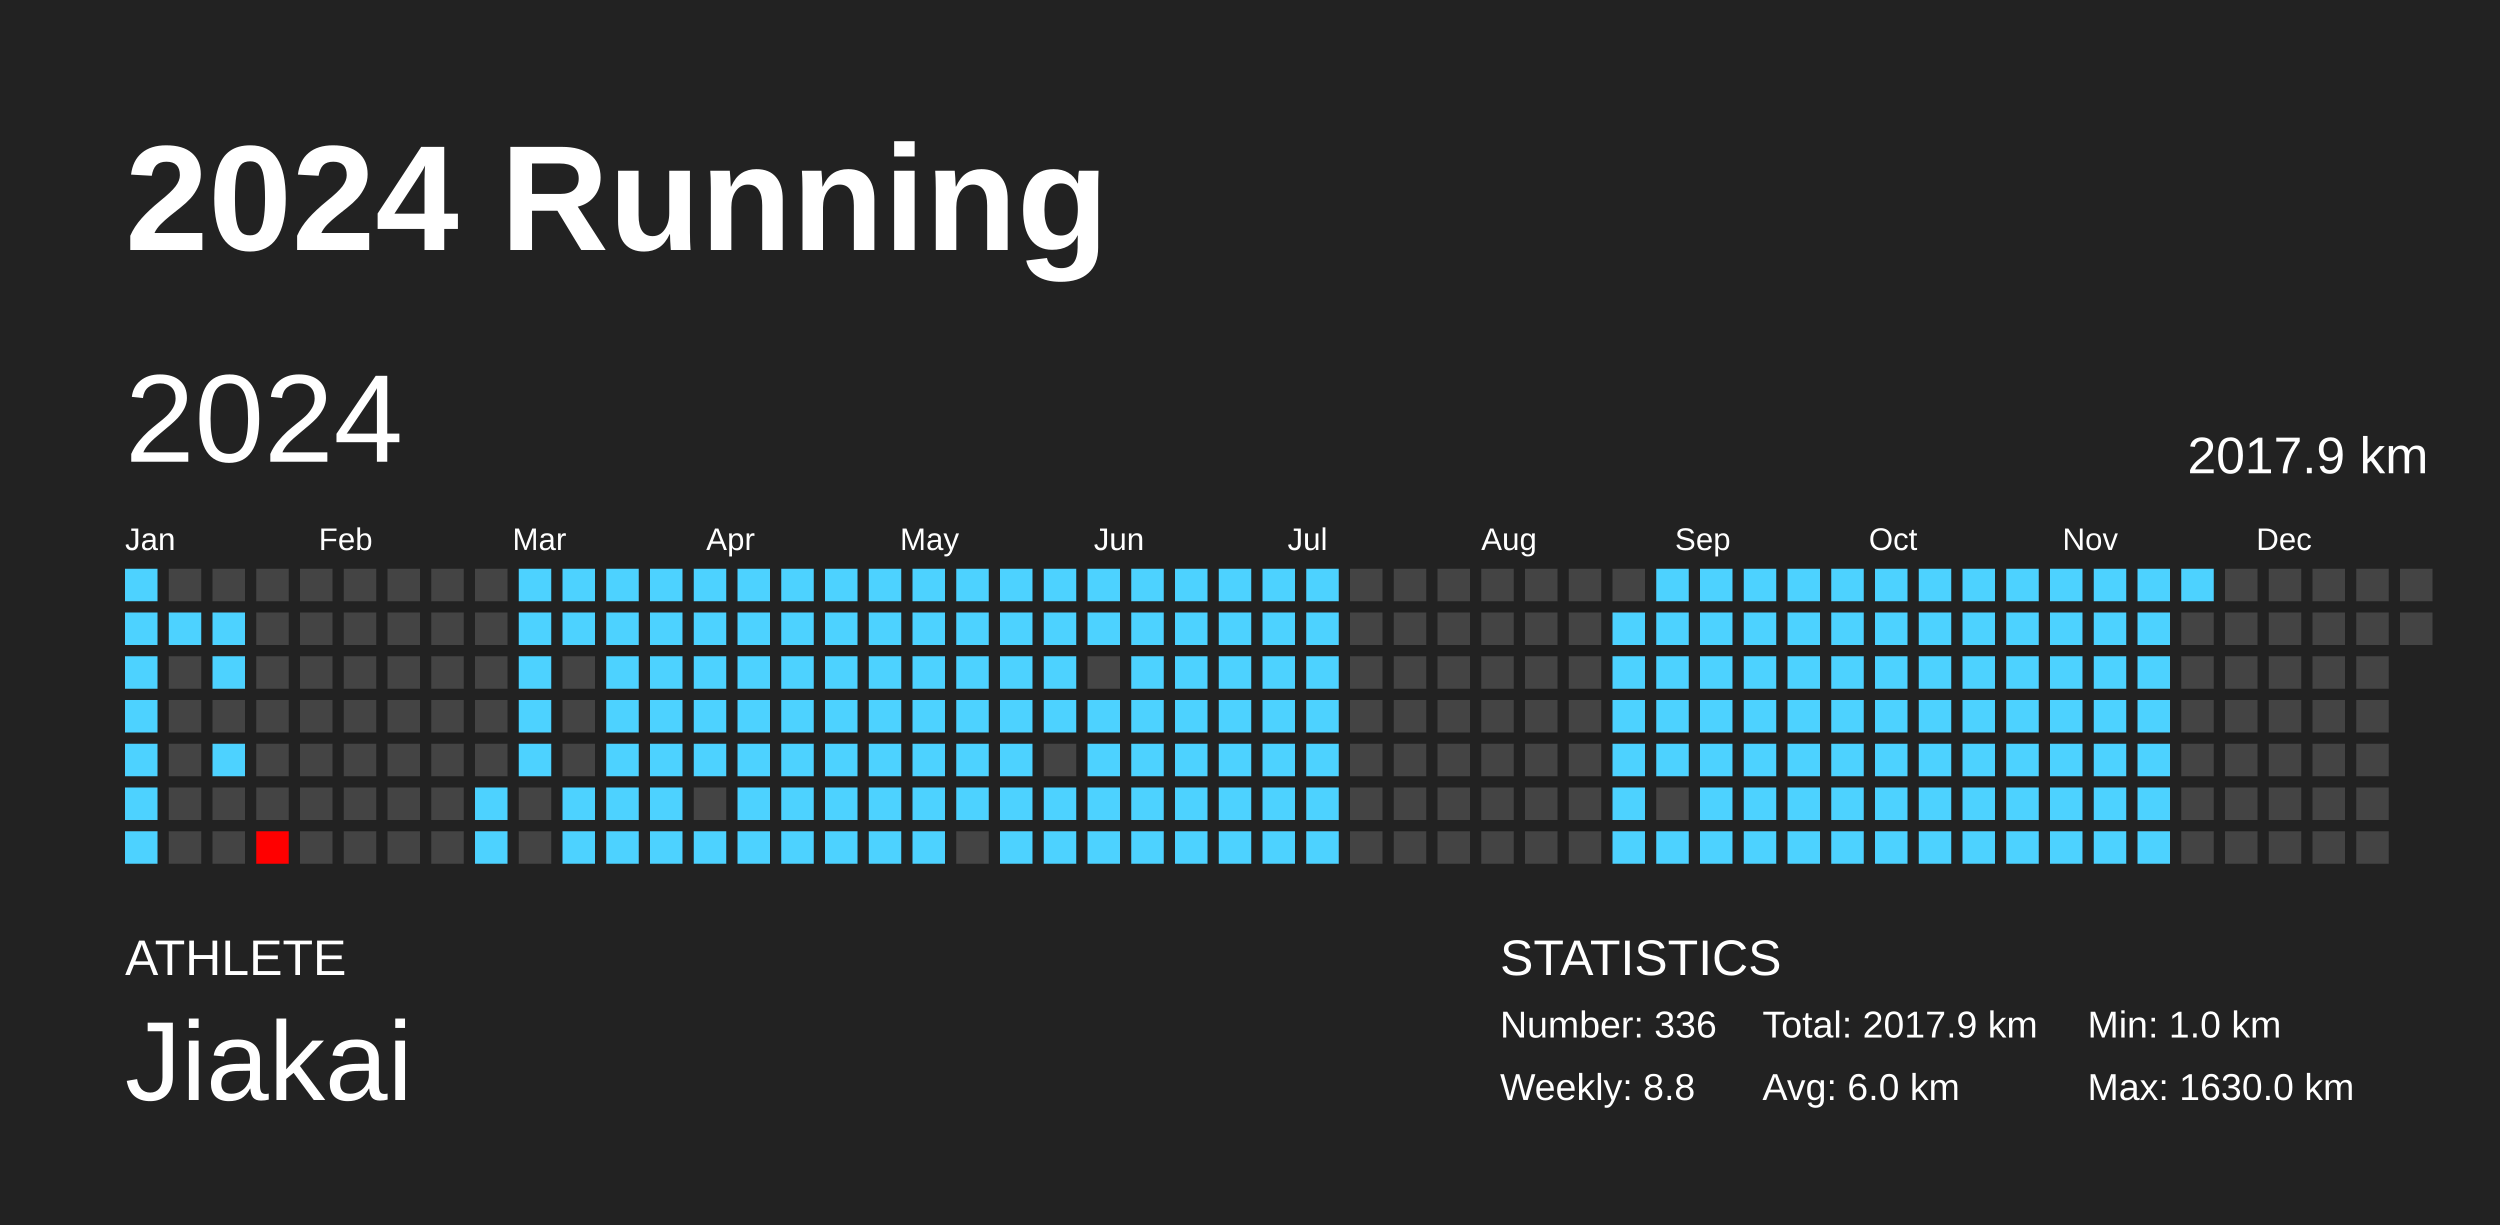
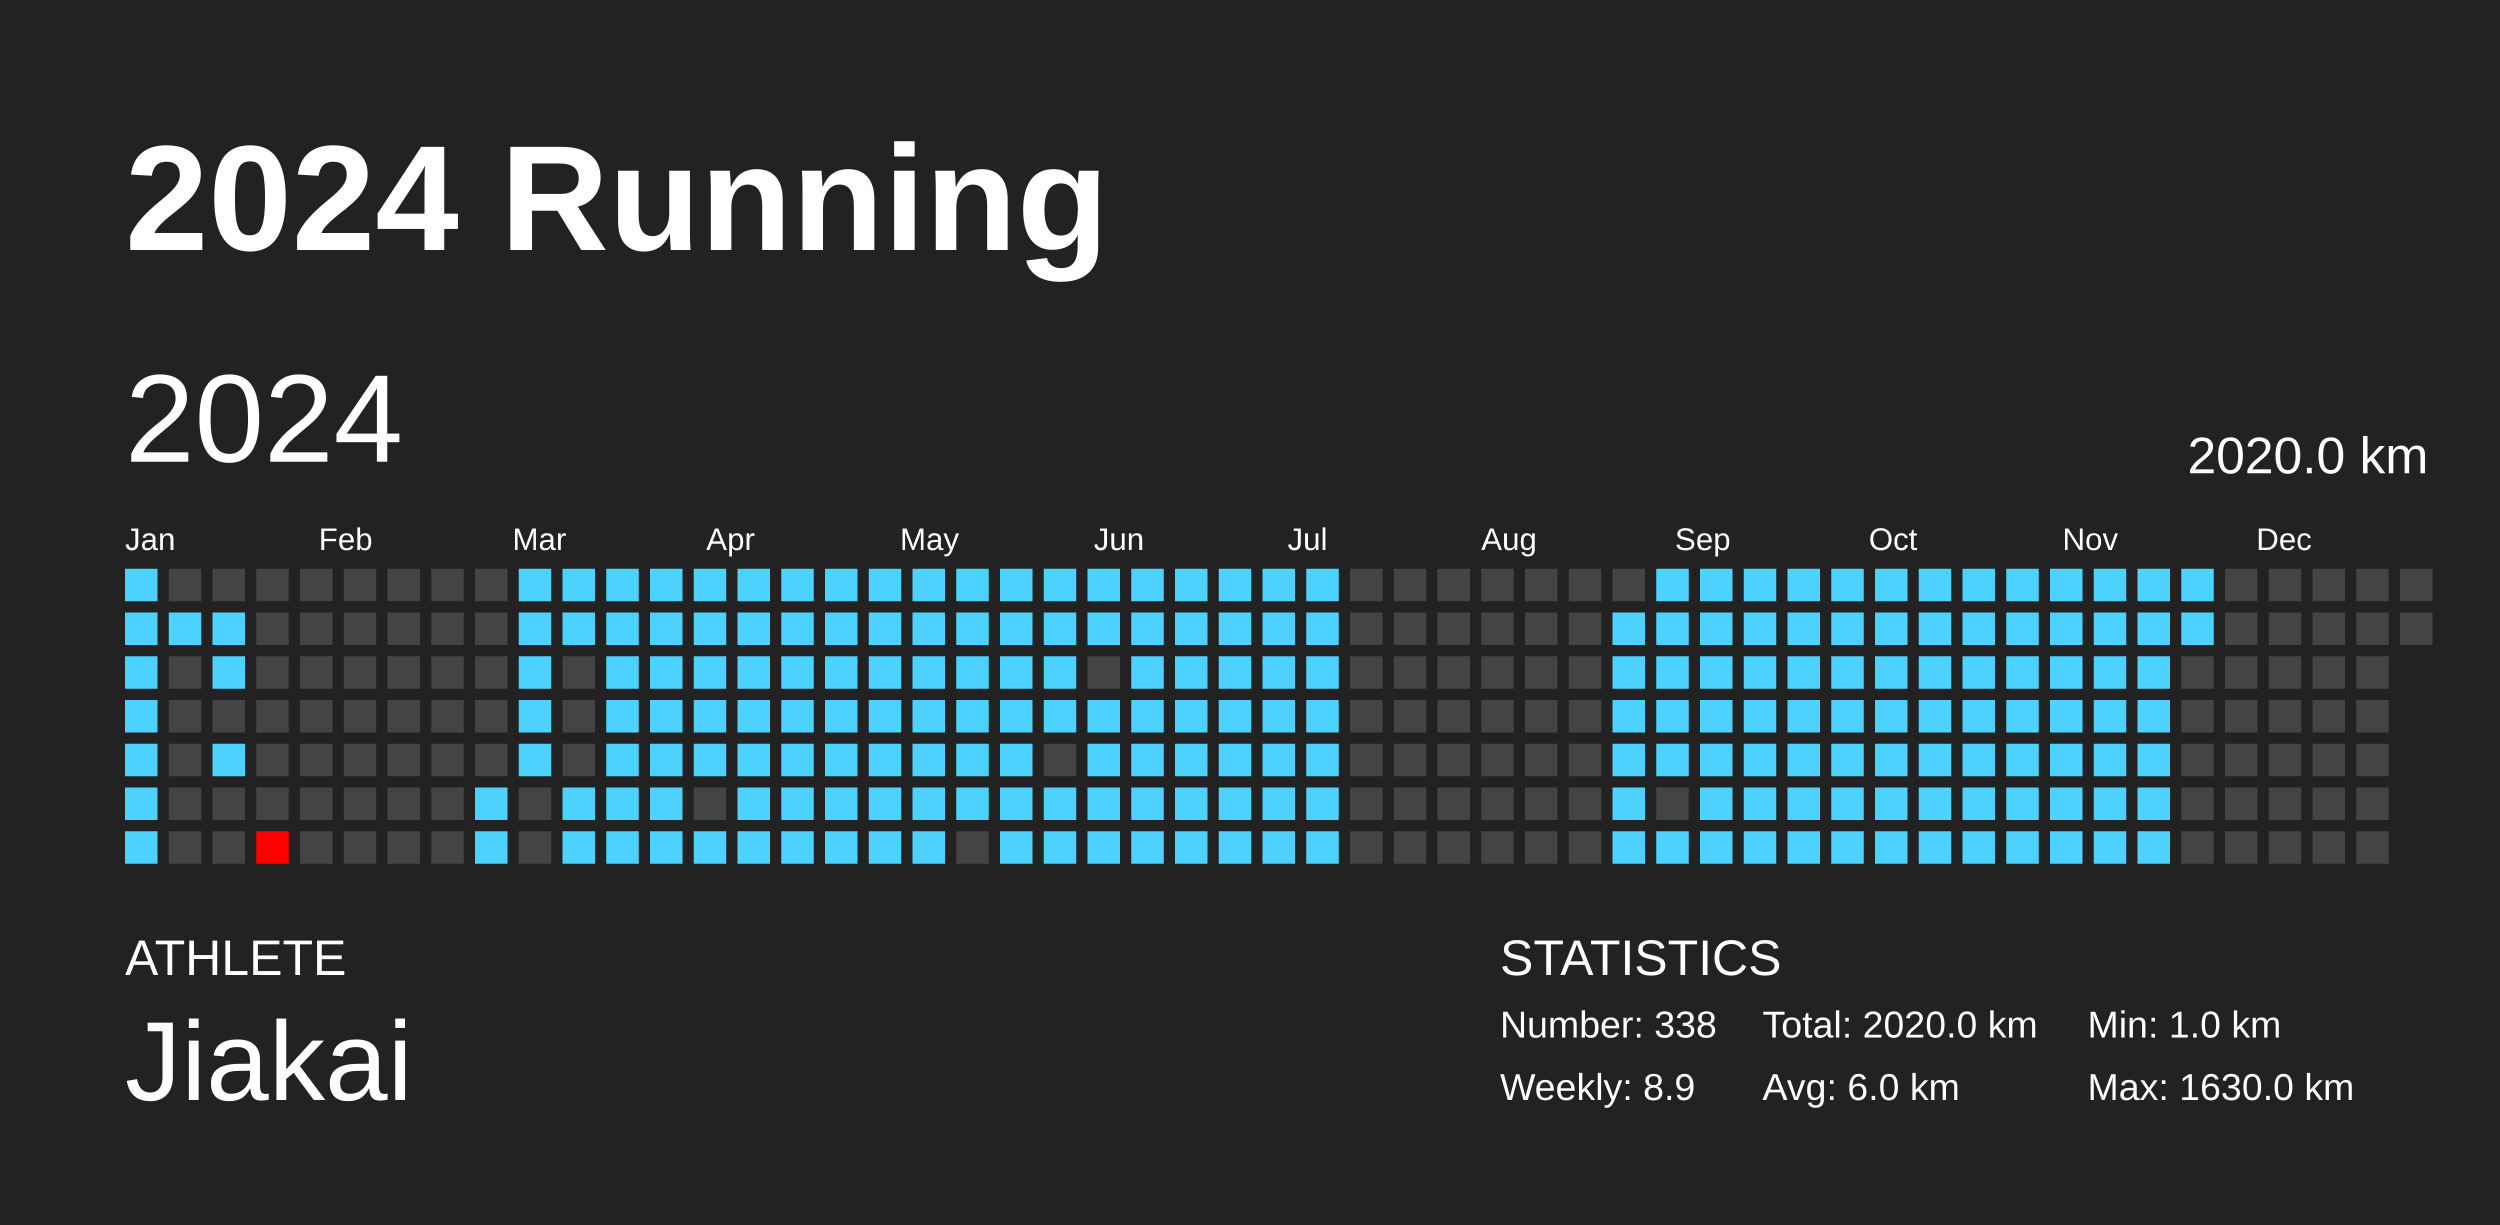
<svg xmlns="http://www.w3.org/2000/svg" baseProfile="full" height="98mm" version="1.1" viewBox="0,0,200,98" width="200mm">
  <defs />
  <rect fill="#222222" height="98" width="200" x="0" y="0" />
  <text fill="#FFFFFF" style="font-size:12px; font-family:Arial; font-weight:bold;" x="10" y="20">2024 Running</text>
  <text fill="#FFFFFF" style="font-size:4px; font-family:Arial" x="10" y="78">ATHLETE</text>
  <text fill="#FFFFFF" style="font-size:9px; font-family:Arial" x="10" y="88">Jiakai</text>
  <text fill="#FFFFFF" style="font-size:4px; font-family:Arial" x="120" y="78">STATISTICS</text>
-   <text fill="#FFFFFF" style="font-size:3px; font-family:Arial" x="120" y="83">Number: 336</text>
-   <text fill="#FFFFFF" style="font-size:3px; font-family:Arial" x="120" y="88">Weekly: 8.8</text>
-   <text fill="#FFFFFF" style="font-size:3px; font-family:Arial" x="141" y="83">Total: 2017.9 km</text>
+   <text fill="#FFFFFF" style="font-size:3px; font-family:Arial" x="120" y="83">Number: 338</text>
+   <text fill="#FFFFFF" style="font-size:3px; font-family:Arial" x="120" y="88">Weekly: 8.9</text>
+   <text fill="#FFFFFF" style="font-size:3px; font-family:Arial" x="141" y="83">Total: 2020.0 km</text>
  <text fill="#FFFFFF" style="font-size:3px; font-family:Arial" x="141" y="88">Avg: 6.0 km</text>
  <text fill="#FFFFFF" style="font-size:3px; font-family:Arial" x="167" y="83">Min: 1.0 km</text>
  <text fill="#FFFFFF" style="font-size:3px; font-family:Arial" x="167" y="88">Max: 1630.0 km</text>
  <text dominant-baseline="hanging" fill="#FFFFFF" style="font-size:10.0px; font-family:Arial;" x="10" y="30">2024</text>
-   <text dominant-baseline="hanging" fill="#FFFFFF" style="font-size:4.125px; font-family:Arial;" x="175" y="35">2017.9 km</text>
+   <text dominant-baseline="hanging" fill="#FFFFFF" style="font-size:4.125px; font-family:Arial;" x="175" y="35">2020.0 km</text>
  <text fill="#FFFFFF" style="font-size:2.5px; font-family:Arial" x="10.0" y="44">Jan</text>
  <text fill="#FFFFFF" style="font-size:2.5px; font-family:Arial" x="25.5" y="44">Feb</text>
  <text fill="#FFFFFF" style="font-size:2.5px; font-family:Arial" x="41.0" y="44">Mar</text>
  <text fill="#FFFFFF" style="font-size:2.5px; font-family:Arial" x="56.5" y="44">Apr</text>
  <text fill="#FFFFFF" style="font-size:2.5px; font-family:Arial" x="72.0" y="44">May</text>
  <text fill="#FFFFFF" style="font-size:2.5px; font-family:Arial" x="87.5" y="44">Jun</text>
  <text fill="#FFFFFF" style="font-size:2.5px; font-family:Arial" x="103.0" y="44">Jul</text>
  <text fill="#FFFFFF" style="font-size:2.5px; font-family:Arial" x="118.5" y="44">Aug</text>
  <text fill="#FFFFFF" style="font-size:2.5px; font-family:Arial" x="134.0" y="44">Sep</text>
  <text fill="#FFFFFF" style="font-size:2.5px; font-family:Arial" x="149.5" y="44">Oct</text>
  <text fill="#FFFFFF" style="font-size:2.5px; font-family:Arial" x="165.0" y="44">Nov</text>
  <text fill="#FFFFFF" style="font-size:2.5px; font-family:Arial" x="180.5" y="44">Dec</text>
  <rect fill="#4dd2ff" height="2.6" width="2.6" x="10.0" y="45.5" />
  <rect fill="#4dd2ff" height="2.6" width="2.6" x="10.0" y="49.0" />
  <rect fill="#4dd2ff" height="2.6" width="2.6" x="10.0" y="52.5" />
  <rect fill="#4dd2ff" height="2.6" width="2.6" x="10.0" y="56.0" />
  <rect fill="#4dd2ff" height="2.6" width="2.6" x="10.0" y="59.5" />
  <rect fill="#4dd2ff" height="2.6" width="2.6" x="10.0" y="63.0" />
  <rect fill="#4dd2ff" height="2.6" width="2.6" x="10.0" y="66.5" />
  <rect fill="#444444" height="2.6" width="2.6" x="13.5" y="45.5" />
  <rect fill="#4dd2ff" height="2.6" width="2.6" x="13.5" y="49.0" />
  <rect fill="#444444" height="2.6" width="2.6" x="13.5" y="52.5" />
  <rect fill="#444444" height="2.6" width="2.6" x="13.5" y="56.0" />
  <rect fill="#444444" height="2.6" width="2.6" x="13.5" y="59.5" />
  <rect fill="#444444" height="2.6" width="2.6" x="13.5" y="63.0" />
  <rect fill="#444444" height="2.6" width="2.6" x="13.5" y="66.5" />
  <rect fill="#444444" height="2.6" width="2.6" x="17.0" y="45.5" />
  <rect fill="#4dd2ff" height="2.6" width="2.6" x="17.0" y="49.0" />
  <rect fill="#4dd2ff" height="2.6" width="2.6" x="17.0" y="52.5" />
  <rect fill="#444444" height="2.6" width="2.6" x="17.0" y="56.0" />
  <rect fill="#4dd2ff" height="2.6" width="2.6" x="17.0" y="59.5" />
  <rect fill="#444444" height="2.6" width="2.6" x="17.0" y="63.0" />
  <rect fill="#444444" height="2.6" width="2.6" x="17.0" y="66.5" />
  <rect fill="#444444" height="2.6" width="2.6" x="20.5" y="45.5" />
  <rect fill="#444444" height="2.6" width="2.6" x="20.5" y="49.0" />
  <rect fill="#444444" height="2.6" width="2.6" x="20.5" y="52.5" />
  <rect fill="#444444" height="2.6" width="2.6" x="20.5" y="56.0" />
  <rect fill="#444444" height="2.6" width="2.6" x="20.5" y="59.5" />
  <rect fill="#444444" height="2.6" width="2.6" x="20.5" y="63.0" />
  <rect fill="red" height="2.6" width="2.6" x="20.5" y="66.5" />
  <rect fill="#444444" height="2.6" width="2.6" x="24.0" y="45.5" />
  <rect fill="#444444" height="2.6" width="2.6" x="24.0" y="49.0" />
  <rect fill="#444444" height="2.6" width="2.6" x="24.0" y="52.5" />
  <rect fill="#444444" height="2.6" width="2.6" x="24.0" y="56.0" />
  <rect fill="#444444" height="2.6" width="2.6" x="24.0" y="59.5" />
  <rect fill="#444444" height="2.6" width="2.6" x="24.0" y="63.0" />
  <rect fill="#444444" height="2.6" width="2.6" x="24.0" y="66.5" />
  <rect fill="#444444" height="2.6" width="2.6" x="27.5" y="45.5" />
  <rect fill="#444444" height="2.6" width="2.6" x="27.5" y="49.0" />
  <rect fill="#444444" height="2.6" width="2.6" x="27.5" y="52.5" />
  <rect fill="#444444" height="2.6" width="2.6" x="27.5" y="56.0" />
  <rect fill="#444444" height="2.6" width="2.6" x="27.5" y="59.5" />
  <rect fill="#444444" height="2.6" width="2.6" x="27.5" y="63.0" />
  <rect fill="#444444" height="2.6" width="2.6" x="27.5" y="66.5" />
  <rect fill="#444444" height="2.6" width="2.6" x="31.0" y="45.5" />
  <rect fill="#444444" height="2.6" width="2.6" x="31.0" y="49.0" />
  <rect fill="#444444" height="2.6" width="2.6" x="31.0" y="52.5" />
  <rect fill="#444444" height="2.6" width="2.6" x="31.0" y="56.0" />
  <rect fill="#444444" height="2.6" width="2.6" x="31.0" y="59.5" />
  <rect fill="#444444" height="2.6" width="2.6" x="31.0" y="63.0" />
  <rect fill="#444444" height="2.6" width="2.6" x="31.0" y="66.5" />
  <rect fill="#444444" height="2.6" width="2.6" x="34.5" y="45.5" />
  <rect fill="#444444" height="2.6" width="2.6" x="34.5" y="49.0" />
  <rect fill="#444444" height="2.6" width="2.6" x="34.5" y="52.5" />
  <rect fill="#444444" height="2.6" width="2.6" x="34.5" y="56.0" />
  <rect fill="#444444" height="2.6" width="2.6" x="34.5" y="59.5" />
  <rect fill="#444444" height="2.6" width="2.6" x="34.5" y="63.0" />
  <rect fill="#444444" height="2.6" width="2.6" x="34.5" y="66.5" />
  <rect fill="#444444" height="2.6" width="2.6" x="38.0" y="45.5" />
  <rect fill="#444444" height="2.6" width="2.6" x="38.0" y="49.0" />
  <rect fill="#444444" height="2.6" width="2.6" x="38.0" y="52.5" />
  <rect fill="#444444" height="2.6" width="2.6" x="38.0" y="56.0" />
  <rect fill="#444444" height="2.6" width="2.6" x="38.0" y="59.5" />
  <rect fill="#4dd2ff" height="2.6" width="2.6" x="38.0" y="63.0" />
  <rect fill="#4dd2ff" height="2.6" width="2.6" x="38.0" y="66.5" />
  <rect fill="#4dd2ff" height="2.6" width="2.6" x="41.5" y="45.5" />
  <rect fill="#4dd2ff" height="2.6" width="2.6" x="41.5" y="49.0" />
  <rect fill="#4dd2ff" height="2.6" width="2.6" x="41.5" y="52.5" />
  <rect fill="#4dd2ff" height="2.6" width="2.6" x="41.5" y="56.0" />
  <rect fill="#4dd2ff" height="2.6" width="2.6" x="41.5" y="59.5" />
  <rect fill="#444444" height="2.6" width="2.6" x="41.5" y="63.0" />
  <rect fill="#444444" height="2.6" width="2.6" x="41.5" y="66.5" />
  <rect fill="#4dd2ff" height="2.6" width="2.6" x="45.0" y="45.5" />
  <rect fill="#4dd2ff" height="2.6" width="2.6" x="45.0" y="49.0" />
  <rect fill="#444444" height="2.6" width="2.6" x="45.0" y="52.5" />
  <rect fill="#444444" height="2.6" width="2.6" x="45.0" y="56.0" />
  <rect fill="#444444" height="2.6" width="2.6" x="45.0" y="59.5" />
  <rect fill="#4dd2ff" height="2.6" width="2.6" x="45.0" y="63.0" />
  <rect fill="#4dd2ff" height="2.6" width="2.6" x="45.0" y="66.5" />
  <rect fill="#4dd2ff" height="2.6" width="2.6" x="48.5" y="45.5" />
  <rect fill="#4dd2ff" height="2.6" width="2.6" x="48.5" y="49.0" />
  <rect fill="#4dd2ff" height="2.6" width="2.6" x="48.5" y="52.5" />
  <rect fill="#4dd2ff" height="2.6" width="2.6" x="48.5" y="56.0" />
  <rect fill="#4dd2ff" height="2.6" width="2.6" x="48.5" y="59.5" />
  <rect fill="#4dd2ff" height="2.6" width="2.6" x="48.5" y="63.0" />
  <rect fill="#4dd2ff" height="2.6" width="2.6" x="48.5" y="66.5" />
  <rect fill="#4dd2ff" height="2.6" width="2.6" x="52.0" y="45.5" />
  <rect fill="#4dd2ff" height="2.6" width="2.6" x="52.0" y="49.0" />
  <rect fill="#4dd2ff" height="2.6" width="2.6" x="52.0" y="52.5" />
  <rect fill="#4dd2ff" height="2.6" width="2.6" x="52.0" y="56.0" />
  <rect fill="#4dd2ff" height="2.6" width="2.6" x="52.0" y="59.5" />
  <rect fill="#4dd2ff" height="2.6" width="2.6" x="52.0" y="63.0" />
  <rect fill="#4dd2ff" height="2.6" width="2.6" x="52.0" y="66.5" />
  <rect fill="#4dd2ff" height="2.6" width="2.6" x="55.5" y="45.5" />
  <rect fill="#4dd2ff" height="2.6" width="2.6" x="55.5" y="49.0" />
  <rect fill="#4dd2ff" height="2.6" width="2.6" x="55.5" y="52.5" />
  <rect fill="#4dd2ff" height="2.6" width="2.6" x="55.5" y="56.0" />
  <rect fill="#4dd2ff" height="2.6" width="2.6" x="55.5" y="59.5" />
  <rect fill="#444444" height="2.6" width="2.6" x="55.5" y="63.0" />
  <rect fill="#4dd2ff" height="2.6" width="2.6" x="55.5" y="66.5" />
  <rect fill="#4dd2ff" height="2.6" width="2.6" x="59.0" y="45.5" />
  <rect fill="#4dd2ff" height="2.6" width="2.6" x="59.0" y="49.0" />
  <rect fill="#4dd2ff" height="2.6" width="2.6" x="59.0" y="52.5" />
  <rect fill="#4dd2ff" height="2.6" width="2.6" x="59.0" y="56.0" />
  <rect fill="#4dd2ff" height="2.6" width="2.6" x="59.0" y="59.5" />
  <rect fill="#4dd2ff" height="2.6" width="2.6" x="59.0" y="63.0" />
  <rect fill="#4dd2ff" height="2.6" width="2.6" x="59.0" y="66.5" />
  <rect fill="#4dd2ff" height="2.6" width="2.6" x="62.5" y="45.5" />
  <rect fill="#4dd2ff" height="2.6" width="2.6" x="62.5" y="49.0" />
  <rect fill="#4dd2ff" height="2.6" width="2.6" x="62.5" y="52.5" />
  <rect fill="#4dd2ff" height="2.6" width="2.6" x="62.5" y="56.0" />
  <rect fill="#4dd2ff" height="2.6" width="2.6" x="62.5" y="59.5" />
  <rect fill="#4dd2ff" height="2.6" width="2.6" x="62.5" y="63.0" />
  <rect fill="#4dd2ff" height="2.6" width="2.6" x="62.5" y="66.5" />
  <rect fill="#4dd2ff" height="2.6" width="2.6" x="66.0" y="45.5" />
  <rect fill="#4dd2ff" height="2.6" width="2.6" x="66.0" y="49.0" />
  <rect fill="#4dd2ff" height="2.6" width="2.6" x="66.0" y="52.5" />
  <rect fill="#4dd2ff" height="2.6" width="2.6" x="66.0" y="56.0" />
  <rect fill="#4dd2ff" height="2.6" width="2.6" x="66.0" y="59.5" />
  <rect fill="#4dd2ff" height="2.6" width="2.6" x="66.0" y="63.0" />
  <rect fill="#4dd2ff" height="2.6" width="2.6" x="66.0" y="66.5" />
  <rect fill="#4dd2ff" height="2.6" width="2.6" x="69.5" y="45.5" />
  <rect fill="#4dd2ff" height="2.6" width="2.6" x="69.5" y="49.0" />
  <rect fill="#4dd2ff" height="2.6" width="2.6" x="69.5" y="52.5" />
  <rect fill="#4dd2ff" height="2.6" width="2.6" x="69.5" y="56.0" />
  <rect fill="#4dd2ff" height="2.6" width="2.6" x="69.5" y="59.5" />
  <rect fill="#4dd2ff" height="2.6" width="2.6" x="69.5" y="63.0" />
  <rect fill="#4dd2ff" height="2.6" width="2.6" x="69.5" y="66.5" />
  <rect fill="#4dd2ff" height="2.6" width="2.6" x="73.0" y="45.5" />
  <rect fill="#4dd2ff" height="2.6" width="2.6" x="73.0" y="49.0" />
  <rect fill="#4dd2ff" height="2.6" width="2.6" x="73.0" y="52.5" />
  <rect fill="#4dd2ff" height="2.6" width="2.6" x="73.0" y="56.0" />
  <rect fill="#4dd2ff" height="2.6" width="2.6" x="73.0" y="59.5" />
  <rect fill="#4dd2ff" height="2.6" width="2.6" x="73.0" y="63.0" />
  <rect fill="#4dd2ff" height="2.6" width="2.6" x="73.0" y="66.5" />
  <rect fill="#4dd2ff" height="2.6" width="2.6" x="76.5" y="45.5" />
  <rect fill="#4dd2ff" height="2.6" width="2.6" x="76.5" y="49.0" />
  <rect fill="#4dd2ff" height="2.6" width="2.6" x="76.5" y="52.5" />
  <rect fill="#4dd2ff" height="2.6" width="2.6" x="76.5" y="56.0" />
  <rect fill="#4dd2ff" height="2.6" width="2.6" x="76.5" y="59.5" />
  <rect fill="#4dd2ff" height="2.6" width="2.6" x="76.5" y="63.0" />
  <rect fill="#444444" height="2.6" width="2.6" x="76.5" y="66.5" />
  <rect fill="#4dd2ff" height="2.6" width="2.6" x="80.0" y="45.5" />
  <rect fill="#4dd2ff" height="2.6" width="2.6" x="80.0" y="49.0" />
  <rect fill="#4dd2ff" height="2.6" width="2.6" x="80.0" y="52.5" />
  <rect fill="#4dd2ff" height="2.6" width="2.6" x="80.0" y="56.0" />
  <rect fill="#4dd2ff" height="2.6" width="2.6" x="80.0" y="59.5" />
  <rect fill="#4dd2ff" height="2.6" width="2.6" x="80.0" y="63.0" />
  <rect fill="#4dd2ff" height="2.6" width="2.6" x="80.0" y="66.5" />
  <rect fill="#4dd2ff" height="2.6" width="2.6" x="83.5" y="45.5" />
  <rect fill="#4dd2ff" height="2.6" width="2.6" x="83.5" y="49.0" />
  <rect fill="#4dd2ff" height="2.6" width="2.6" x="83.5" y="52.5" />
  <rect fill="#4dd2ff" height="2.6" width="2.6" x="83.5" y="56.0" />
  <rect fill="#444444" height="2.6" width="2.6" x="83.5" y="59.5" />
  <rect fill="#4dd2ff" height="2.6" width="2.6" x="83.5" y="63.0" />
  <rect fill="#4dd2ff" height="2.6" width="2.6" x="83.5" y="66.5" />
  <rect fill="#4dd2ff" height="2.6" width="2.6" x="87.0" y="45.5" />
  <rect fill="#4dd2ff" height="2.6" width="2.6" x="87.0" y="49.0" />
  <rect fill="#444444" height="2.6" width="2.6" x="87.0" y="52.5" />
  <rect fill="#4dd2ff" height="2.6" width="2.6" x="87.0" y="56.0" />
  <rect fill="#4dd2ff" height="2.6" width="2.6" x="87.0" y="59.5" />
  <rect fill="#4dd2ff" height="2.6" width="2.6" x="87.0" y="63.0" />
  <rect fill="#4dd2ff" height="2.6" width="2.6" x="87.0" y="66.5" />
  <rect fill="#4dd2ff" height="2.6" width="2.6" x="90.5" y="45.5" />
  <rect fill="#4dd2ff" height="2.6" width="2.6" x="90.5" y="49.0" />
  <rect fill="#4dd2ff" height="2.6" width="2.6" x="90.5" y="52.5" />
  <rect fill="#4dd2ff" height="2.6" width="2.6" x="90.5" y="56.0" />
  <rect fill="#4dd2ff" height="2.6" width="2.6" x="90.5" y="59.5" />
  <rect fill="#4dd2ff" height="2.6" width="2.6" x="90.5" y="63.0" />
  <rect fill="#4dd2ff" height="2.6" width="2.6" x="90.5" y="66.5" />
  <rect fill="#4dd2ff" height="2.6" width="2.6" x="94.0" y="45.5" />
  <rect fill="#4dd2ff" height="2.6" width="2.6" x="94.0" y="49.0" />
  <rect fill="#4dd2ff" height="2.6" width="2.6" x="94.0" y="52.5" />
  <rect fill="#4dd2ff" height="2.6" width="2.6" x="94.0" y="56.0" />
  <rect fill="#4dd2ff" height="2.6" width="2.6" x="94.0" y="59.5" />
  <rect fill="#4dd2ff" height="2.6" width="2.6" x="94.0" y="63.0" />
  <rect fill="#4dd2ff" height="2.6" width="2.6" x="94.0" y="66.5" />
  <rect fill="#4dd2ff" height="2.6" width="2.6" x="97.5" y="45.5" />
  <rect fill="#4dd2ff" height="2.6" width="2.6" x="97.5" y="49.0" />
  <rect fill="#4dd2ff" height="2.6" width="2.6" x="97.5" y="52.5" />
  <rect fill="#4dd2ff" height="2.6" width="2.6" x="97.5" y="56.0" />
  <rect fill="#4dd2ff" height="2.6" width="2.6" x="97.5" y="59.5" />
  <rect fill="#4dd2ff" height="2.6" width="2.6" x="97.5" y="63.0" />
  <rect fill="#4dd2ff" height="2.6" width="2.6" x="97.5" y="66.5" />
  <rect fill="#4dd2ff" height="2.6" width="2.6" x="101.0" y="45.5" />
  <rect fill="#4dd2ff" height="2.6" width="2.6" x="101.0" y="49.0" />
  <rect fill="#4dd2ff" height="2.6" width="2.6" x="101.0" y="52.5" />
  <rect fill="#4dd2ff" height="2.6" width="2.6" x="101.0" y="56.0" />
  <rect fill="#4dd2ff" height="2.6" width="2.6" x="101.0" y="59.5" />
  <rect fill="#4dd2ff" height="2.6" width="2.6" x="101.0" y="63.0" />
  <rect fill="#4dd2ff" height="2.6" width="2.6" x="101.0" y="66.5" />
  <rect fill="#4dd2ff" height="2.6" width="2.6" x="104.5" y="45.5" />
  <rect fill="#4dd2ff" height="2.6" width="2.6" x="104.5" y="49.0" />
  <rect fill="#4dd2ff" height="2.6" width="2.6" x="104.5" y="52.5" />
  <rect fill="#4dd2ff" height="2.6" width="2.6" x="104.5" y="56.0" />
  <rect fill="#4dd2ff" height="2.6" width="2.6" x="104.5" y="59.5" />
  <rect fill="#4dd2ff" height="2.6" width="2.6" x="104.5" y="63.0" />
  <rect fill="#4dd2ff" height="2.6" width="2.6" x="104.5" y="66.5" />
  <rect fill="#444444" height="2.6" width="2.6" x="108.0" y="45.5" />
  <rect fill="#444444" height="2.6" width="2.6" x="108.0" y="49.0" />
  <rect fill="#444444" height="2.6" width="2.6" x="108.0" y="52.5" />
  <rect fill="#444444" height="2.6" width="2.6" x="108.0" y="56.0" />
  <rect fill="#444444" height="2.6" width="2.6" x="108.0" y="59.5" />
  <rect fill="#444444" height="2.6" width="2.6" x="108.0" y="63.0" />
  <rect fill="#444444" height="2.6" width="2.6" x="108.0" y="66.5" />
  <rect fill="#444444" height="2.6" width="2.6" x="111.5" y="45.5" />
  <rect fill="#444444" height="2.6" width="2.6" x="111.5" y="49.0" />
  <rect fill="#444444" height="2.6" width="2.6" x="111.5" y="52.5" />
  <rect fill="#444444" height="2.6" width="2.6" x="111.5" y="56.0" />
  <rect fill="#444444" height="2.6" width="2.6" x="111.5" y="59.5" />
  <rect fill="#444444" height="2.6" width="2.6" x="111.5" y="63.0" />
  <rect fill="#444444" height="2.6" width="2.6" x="111.5" y="66.5" />
  <rect fill="#444444" height="2.6" width="2.6" x="115.0" y="45.5" />
  <rect fill="#444444" height="2.6" width="2.6" x="115.0" y="49.0" />
  <rect fill="#444444" height="2.6" width="2.6" x="115.0" y="52.5" />
  <rect fill="#444444" height="2.6" width="2.6" x="115.0" y="56.0" />
  <rect fill="#444444" height="2.6" width="2.6" x="115.0" y="59.5" />
  <rect fill="#444444" height="2.6" width="2.6" x="115.0" y="63.0" />
  <rect fill="#444444" height="2.6" width="2.6" x="115.0" y="66.5" />
  <rect fill="#444444" height="2.6" width="2.6" x="118.5" y="45.5" />
  <rect fill="#444444" height="2.6" width="2.6" x="118.5" y="49.0" />
  <rect fill="#444444" height="2.6" width="2.6" x="118.5" y="52.5" />
  <rect fill="#444444" height="2.6" width="2.6" x="118.5" y="56.0" />
  <rect fill="#444444" height="2.6" width="2.6" x="118.5" y="59.5" />
  <rect fill="#444444" height="2.6" width="2.6" x="118.5" y="63.0" />
  <rect fill="#444444" height="2.6" width="2.6" x="118.5" y="66.5" />
  <rect fill="#444444" height="2.6" width="2.6" x="122.0" y="45.5" />
  <rect fill="#444444" height="2.6" width="2.6" x="122.0" y="49.0" />
  <rect fill="#444444" height="2.6" width="2.6" x="122.0" y="52.5" />
  <rect fill="#444444" height="2.6" width="2.6" x="122.0" y="56.0" />
  <rect fill="#444444" height="2.6" width="2.6" x="122.0" y="59.5" />
  <rect fill="#444444" height="2.6" width="2.6" x="122.0" y="63.0" />
  <rect fill="#444444" height="2.6" width="2.6" x="122.0" y="66.5" />
  <rect fill="#444444" height="2.6" width="2.6" x="125.5" y="45.5" />
  <rect fill="#444444" height="2.6" width="2.6" x="125.5" y="49.0" />
  <rect fill="#444444" height="2.6" width="2.6" x="125.5" y="52.5" />
  <rect fill="#444444" height="2.6" width="2.6" x="125.5" y="56.0" />
  <rect fill="#444444" height="2.6" width="2.6" x="125.5" y="59.5" />
  <rect fill="#444444" height="2.6" width="2.6" x="125.5" y="63.0" />
  <rect fill="#444444" height="2.6" width="2.6" x="125.5" y="66.5" />
  <rect fill="#444444" height="2.6" width="2.6" x="129.0" y="45.5" />
  <rect fill="#4dd2ff" height="2.6" width="2.6" x="129.0" y="49.0" />
  <rect fill="#4dd2ff" height="2.6" width="2.6" x="129.0" y="52.5" />
  <rect fill="#4dd2ff" height="2.6" width="2.6" x="129.0" y="56.0" />
  <rect fill="#4dd2ff" height="2.6" width="2.6" x="129.0" y="59.5" />
  <rect fill="#4dd2ff" height="2.6" width="2.6" x="129.0" y="63.0" />
  <rect fill="#4dd2ff" height="2.6" width="2.6" x="129.0" y="66.5" />
  <rect fill="#4dd2ff" height="2.6" width="2.6" x="132.5" y="45.5" />
  <rect fill="#4dd2ff" height="2.6" width="2.6" x="132.5" y="49.0" />
  <rect fill="#4dd2ff" height="2.6" width="2.6" x="132.5" y="52.5" />
  <rect fill="#4dd2ff" height="2.6" width="2.6" x="132.5" y="56.0" />
  <rect fill="#4dd2ff" height="2.6" width="2.6" x="132.5" y="59.5" />
  <rect fill="#444444" height="2.6" width="2.6" x="132.5" y="63.0" />
  <rect fill="#4dd2ff" height="2.6" width="2.6" x="132.5" y="66.5" />
  <rect fill="#4dd2ff" height="2.6" width="2.6" x="136.0" y="45.5" />
  <rect fill="#4dd2ff" height="2.6" width="2.6" x="136.0" y="49.0" />
  <rect fill="#4dd2ff" height="2.6" width="2.6" x="136.0" y="52.5" />
  <rect fill="#4dd2ff" height="2.6" width="2.6" x="136.0" y="56.0" />
  <rect fill="#4dd2ff" height="2.6" width="2.6" x="136.0" y="59.5" />
  <rect fill="#4dd2ff" height="2.6" width="2.6" x="136.0" y="63.0" />
  <rect fill="#4dd2ff" height="2.6" width="2.6" x="136.0" y="66.5" />
  <rect fill="#4dd2ff" height="2.6" width="2.6" x="139.5" y="45.5" />
  <rect fill="#4dd2ff" height="2.6" width="2.6" x="139.5" y="49.0" />
  <rect fill="#4dd2ff" height="2.6" width="2.6" x="139.5" y="52.5" />
  <rect fill="#4dd2ff" height="2.6" width="2.6" x="139.5" y="56.0" />
  <rect fill="#4dd2ff" height="2.6" width="2.6" x="139.5" y="59.5" />
  <rect fill="#4dd2ff" height="2.6" width="2.6" x="139.5" y="63.0" />
  <rect fill="#4dd2ff" height="2.6" width="2.6" x="139.5" y="66.5" />
  <rect fill="#4dd2ff" height="2.6" width="2.6" x="143.0" y="45.5" />
  <rect fill="#4dd2ff" height="2.6" width="2.6" x="143.0" y="49.0" />
  <rect fill="#4dd2ff" height="2.6" width="2.6" x="143.0" y="52.5" />
  <rect fill="#4dd2ff" height="2.6" width="2.6" x="143.0" y="56.0" />
  <rect fill="#4dd2ff" height="2.6" width="2.6" x="143.0" y="59.5" />
  <rect fill="#4dd2ff" height="2.6" width="2.6" x="143.0" y="63.0" />
  <rect fill="#4dd2ff" height="2.6" width="2.6" x="143.0" y="66.5" />
  <rect fill="#4dd2ff" height="2.6" width="2.6" x="146.5" y="45.5" />
  <rect fill="#4dd2ff" height="2.6" width="2.6" x="146.5" y="49.0" />
  <rect fill="#4dd2ff" height="2.6" width="2.6" x="146.5" y="52.5" />
  <rect fill="#4dd2ff" height="2.6" width="2.6" x="146.5" y="56.0" />
  <rect fill="#4dd2ff" height="2.6" width="2.6" x="146.5" y="59.5" />
  <rect fill="#4dd2ff" height="2.6" width="2.6" x="146.5" y="63.0" />
  <rect fill="#4dd2ff" height="2.6" width="2.6" x="146.5" y="66.5" />
  <rect fill="#4dd2ff" height="2.6" width="2.6" x="150.0" y="45.5" />
  <rect fill="#4dd2ff" height="2.6" width="2.6" x="150.0" y="49.0" />
  <rect fill="#4dd2ff" height="2.6" width="2.6" x="150.0" y="52.5" />
  <rect fill="#4dd2ff" height="2.6" width="2.6" x="150.0" y="56.0" />
  <rect fill="#4dd2ff" height="2.6" width="2.6" x="150.0" y="59.5" />
  <rect fill="#4dd2ff" height="2.6" width="2.6" x="150.0" y="63.0" />
  <rect fill="#4dd2ff" height="2.6" width="2.6" x="150.0" y="66.5" />
  <rect fill="#4dd2ff" height="2.6" width="2.6" x="153.5" y="45.5" />
  <rect fill="#4dd2ff" height="2.6" width="2.6" x="153.5" y="49.0" />
  <rect fill="#4dd2ff" height="2.6" width="2.6" x="153.5" y="52.5" />
  <rect fill="#4dd2ff" height="2.6" width="2.6" x="153.5" y="56.0" />
  <rect fill="#4dd2ff" height="2.6" width="2.6" x="153.5" y="59.5" />
  <rect fill="#4dd2ff" height="2.6" width="2.6" x="153.5" y="63.0" />
  <rect fill="#4dd2ff" height="2.6" width="2.6" x="153.5" y="66.5" />
  <rect fill="#4dd2ff" height="2.6" width="2.6" x="157.0" y="45.5" />
  <rect fill="#4dd2ff" height="2.6" width="2.6" x="157.0" y="49.0" />
  <rect fill="#4dd2ff" height="2.6" width="2.6" x="157.0" y="52.5" />
  <rect fill="#4dd2ff" height="2.6" width="2.6" x="157.0" y="56.0" />
  <rect fill="#4dd2ff" height="2.6" width="2.6" x="157.0" y="59.5" />
  <rect fill="#4dd2ff" height="2.6" width="2.6" x="157.0" y="63.0" />
  <rect fill="#4dd2ff" height="2.6" width="2.6" x="157.0" y="66.5" />
  <rect fill="#4dd2ff" height="2.6" width="2.6" x="160.5" y="45.5" />
  <rect fill="#4dd2ff" height="2.6" width="2.6" x="160.5" y="49.0" />
  <rect fill="#4dd2ff" height="2.6" width="2.6" x="160.5" y="52.5" />
  <rect fill="#4dd2ff" height="2.6" width="2.6" x="160.5" y="56.0" />
  <rect fill="#4dd2ff" height="2.6" width="2.6" x="160.5" y="59.5" />
  <rect fill="#4dd2ff" height="2.6" width="2.6" x="160.5" y="63.0" />
  <rect fill="#4dd2ff" height="2.6" width="2.6" x="160.5" y="66.5" />
  <rect fill="#4dd2ff" height="2.6" width="2.6" x="164.0" y="45.5" />
  <rect fill="#4dd2ff" height="2.6" width="2.6" x="164.0" y="49.0" />
  <rect fill="#4dd2ff" height="2.6" width="2.6" x="164.0" y="52.5" />
  <rect fill="#4dd2ff" height="2.6" width="2.6" x="164.0" y="56.0" />
  <rect fill="#4dd2ff" height="2.6" width="2.6" x="164.0" y="59.5" />
  <rect fill="#4dd2ff" height="2.6" width="2.6" x="164.0" y="63.0" />
  <rect fill="#4dd2ff" height="2.6" width="2.6" x="164.0" y="66.5" />
  <rect fill="#4dd2ff" height="2.6" width="2.6" x="167.5" y="45.5" />
  <rect fill="#4dd2ff" height="2.6" width="2.6" x="167.5" y="49.0" />
  <rect fill="#4dd2ff" height="2.6" width="2.6" x="167.5" y="52.5" />
  <rect fill="#4dd2ff" height="2.6" width="2.6" x="167.5" y="56.0" />
  <rect fill="#4dd2ff" height="2.6" width="2.6" x="167.5" y="59.5" />
  <rect fill="#4dd2ff" height="2.6" width="2.6" x="167.5" y="63.0" />
  <rect fill="#4dd2ff" height="2.6" width="2.6" x="167.5" y="66.5" />
  <rect fill="#4dd2ff" height="2.6" width="2.6" x="171.0" y="45.5" />
  <rect fill="#4dd2ff" height="2.6" width="2.6" x="171.0" y="49.0" />
  <rect fill="#4dd2ff" height="2.6" width="2.6" x="171.0" y="52.5" />
  <rect fill="#4dd2ff" height="2.6" width="2.6" x="171.0" y="56.0" />
  <rect fill="#4dd2ff" height="2.6" width="2.6" x="171.0" y="59.5" />
  <rect fill="#4dd2ff" height="2.6" width="2.6" x="171.0" y="63.0" />
  <rect fill="#4dd2ff" height="2.6" width="2.6" x="171.0" y="66.5" />
  <rect fill="#4dd2ff" height="2.6" width="2.6" x="174.5" y="45.5" />
-   <rect fill="#444444" height="2.6" width="2.6" x="174.5" y="49.0" />
+   <rect fill="#4dd2ff" height="2.6" width="2.6" x="174.5" y="49.0" />
  <rect fill="#444444" height="2.6" width="2.6" x="174.5" y="52.5" />
  <rect fill="#444444" height="2.6" width="2.6" x="174.5" y="56.0" />
  <rect fill="#444444" height="2.6" width="2.6" x="174.5" y="59.5" />
  <rect fill="#444444" height="2.6" width="2.6" x="174.5" y="63.0" />
  <rect fill="#444444" height="2.6" width="2.6" x="174.5" y="66.5" />
  <rect fill="#444444" height="2.6" width="2.6" x="178.0" y="45.5" />
  <rect fill="#444444" height="2.6" width="2.6" x="178.0" y="49.0" />
  <rect fill="#444444" height="2.6" width="2.6" x="178.0" y="52.5" />
  <rect fill="#444444" height="2.6" width="2.6" x="178.0" y="56.0" />
  <rect fill="#444444" height="2.6" width="2.6" x="178.0" y="59.5" />
  <rect fill="#444444" height="2.6" width="2.6" x="178.0" y="63.0" />
  <rect fill="#444444" height="2.6" width="2.6" x="178.0" y="66.5" />
  <rect fill="#444444" height="2.6" width="2.6" x="181.5" y="45.5" />
  <rect fill="#444444" height="2.6" width="2.6" x="181.5" y="49.0" />
  <rect fill="#444444" height="2.6" width="2.6" x="181.5" y="52.5" />
  <rect fill="#444444" height="2.6" width="2.6" x="181.5" y="56.0" />
  <rect fill="#444444" height="2.6" width="2.6" x="181.5" y="59.5" />
  <rect fill="#444444" height="2.6" width="2.6" x="181.5" y="63.0" />
  <rect fill="#444444" height="2.6" width="2.6" x="181.5" y="66.5" />
  <rect fill="#444444" height="2.6" width="2.6" x="185.0" y="45.5" />
  <rect fill="#444444" height="2.6" width="2.6" x="185.0" y="49.0" />
  <rect fill="#444444" height="2.6" width="2.6" x="185.0" y="52.5" />
  <rect fill="#444444" height="2.6" width="2.6" x="185.0" y="56.0" />
  <rect fill="#444444" height="2.6" width="2.6" x="185.0" y="59.5" />
  <rect fill="#444444" height="2.6" width="2.6" x="185.0" y="63.0" />
  <rect fill="#444444" height="2.6" width="2.6" x="185.0" y="66.5" />
  <rect fill="#444444" height="2.6" width="2.6" x="188.5" y="45.5" />
  <rect fill="#444444" height="2.6" width="2.6" x="188.5" y="49.0" />
  <rect fill="#444444" height="2.6" width="2.6" x="188.5" y="52.5" />
  <rect fill="#444444" height="2.6" width="2.6" x="188.5" y="56.0" />
  <rect fill="#444444" height="2.6" width="2.6" x="188.5" y="59.5" />
  <rect fill="#444444" height="2.6" width="2.6" x="188.5" y="63.0" />
  <rect fill="#444444" height="2.6" width="2.6" x="188.5" y="66.5" />
  <rect fill="#444444" height="2.6" width="2.6" x="192.0" y="45.5" />
  <rect fill="#444444" height="2.6" width="2.6" x="192.0" y="49.0" />
</svg>
